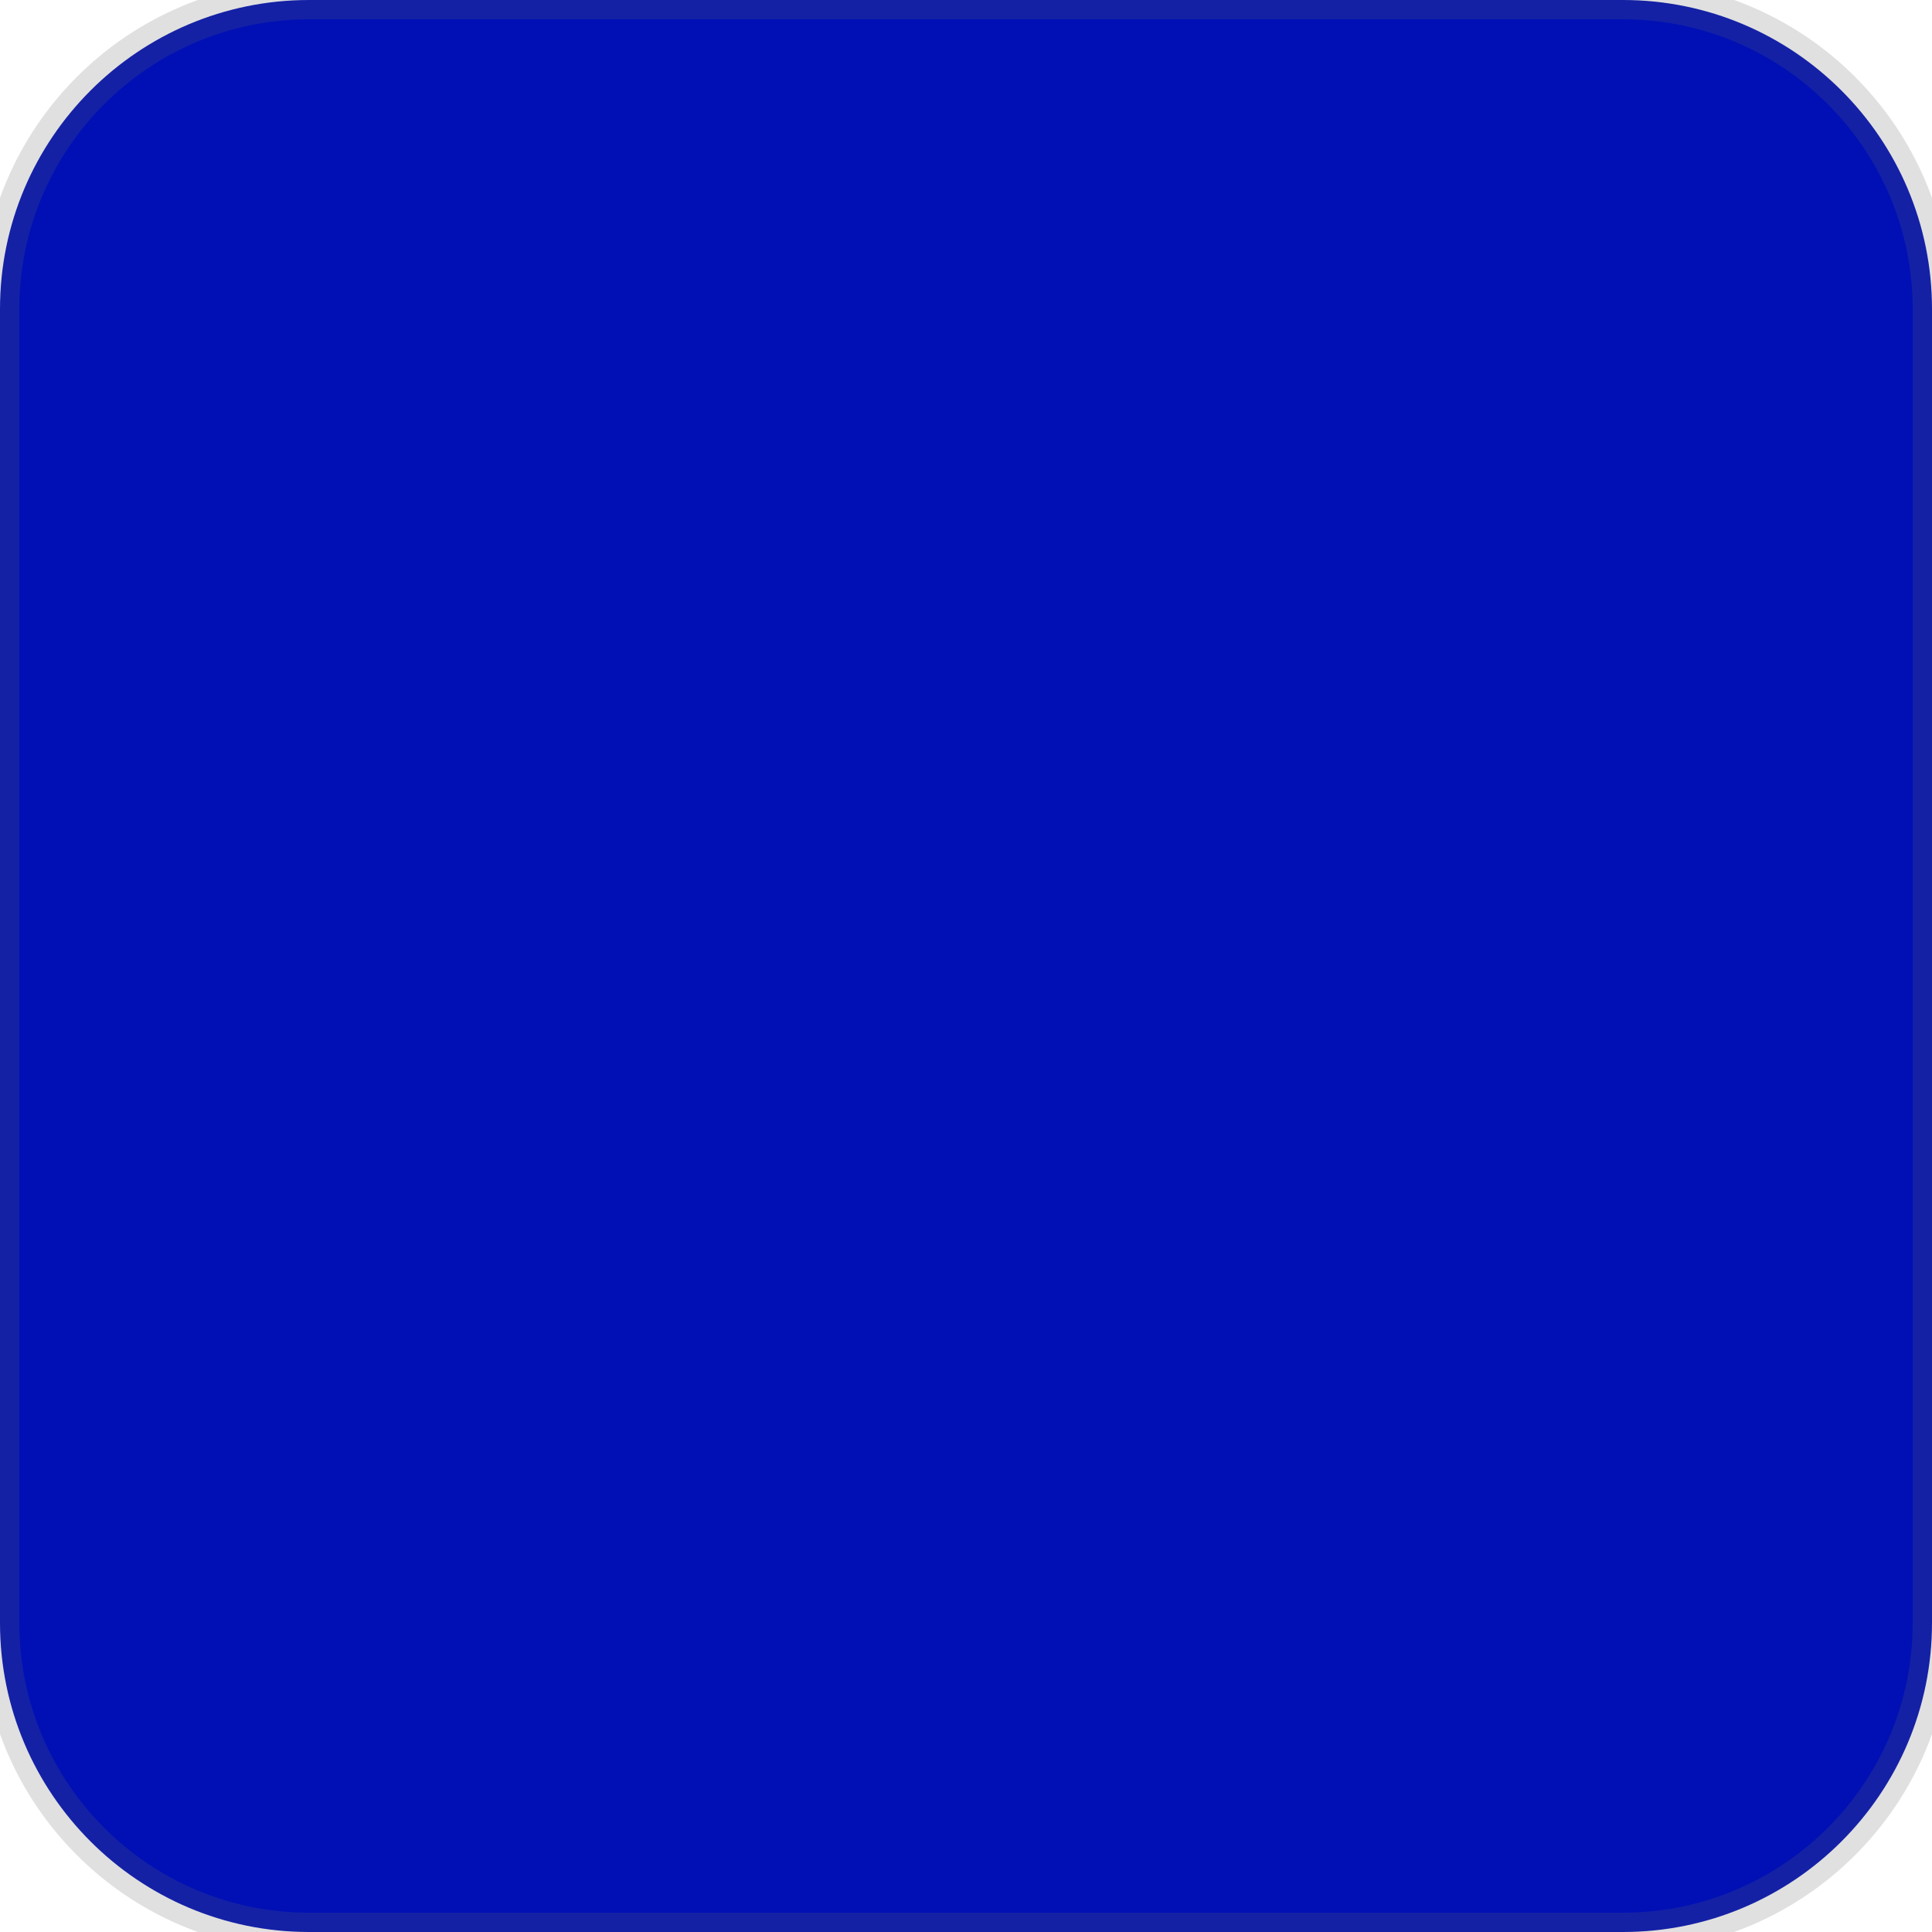
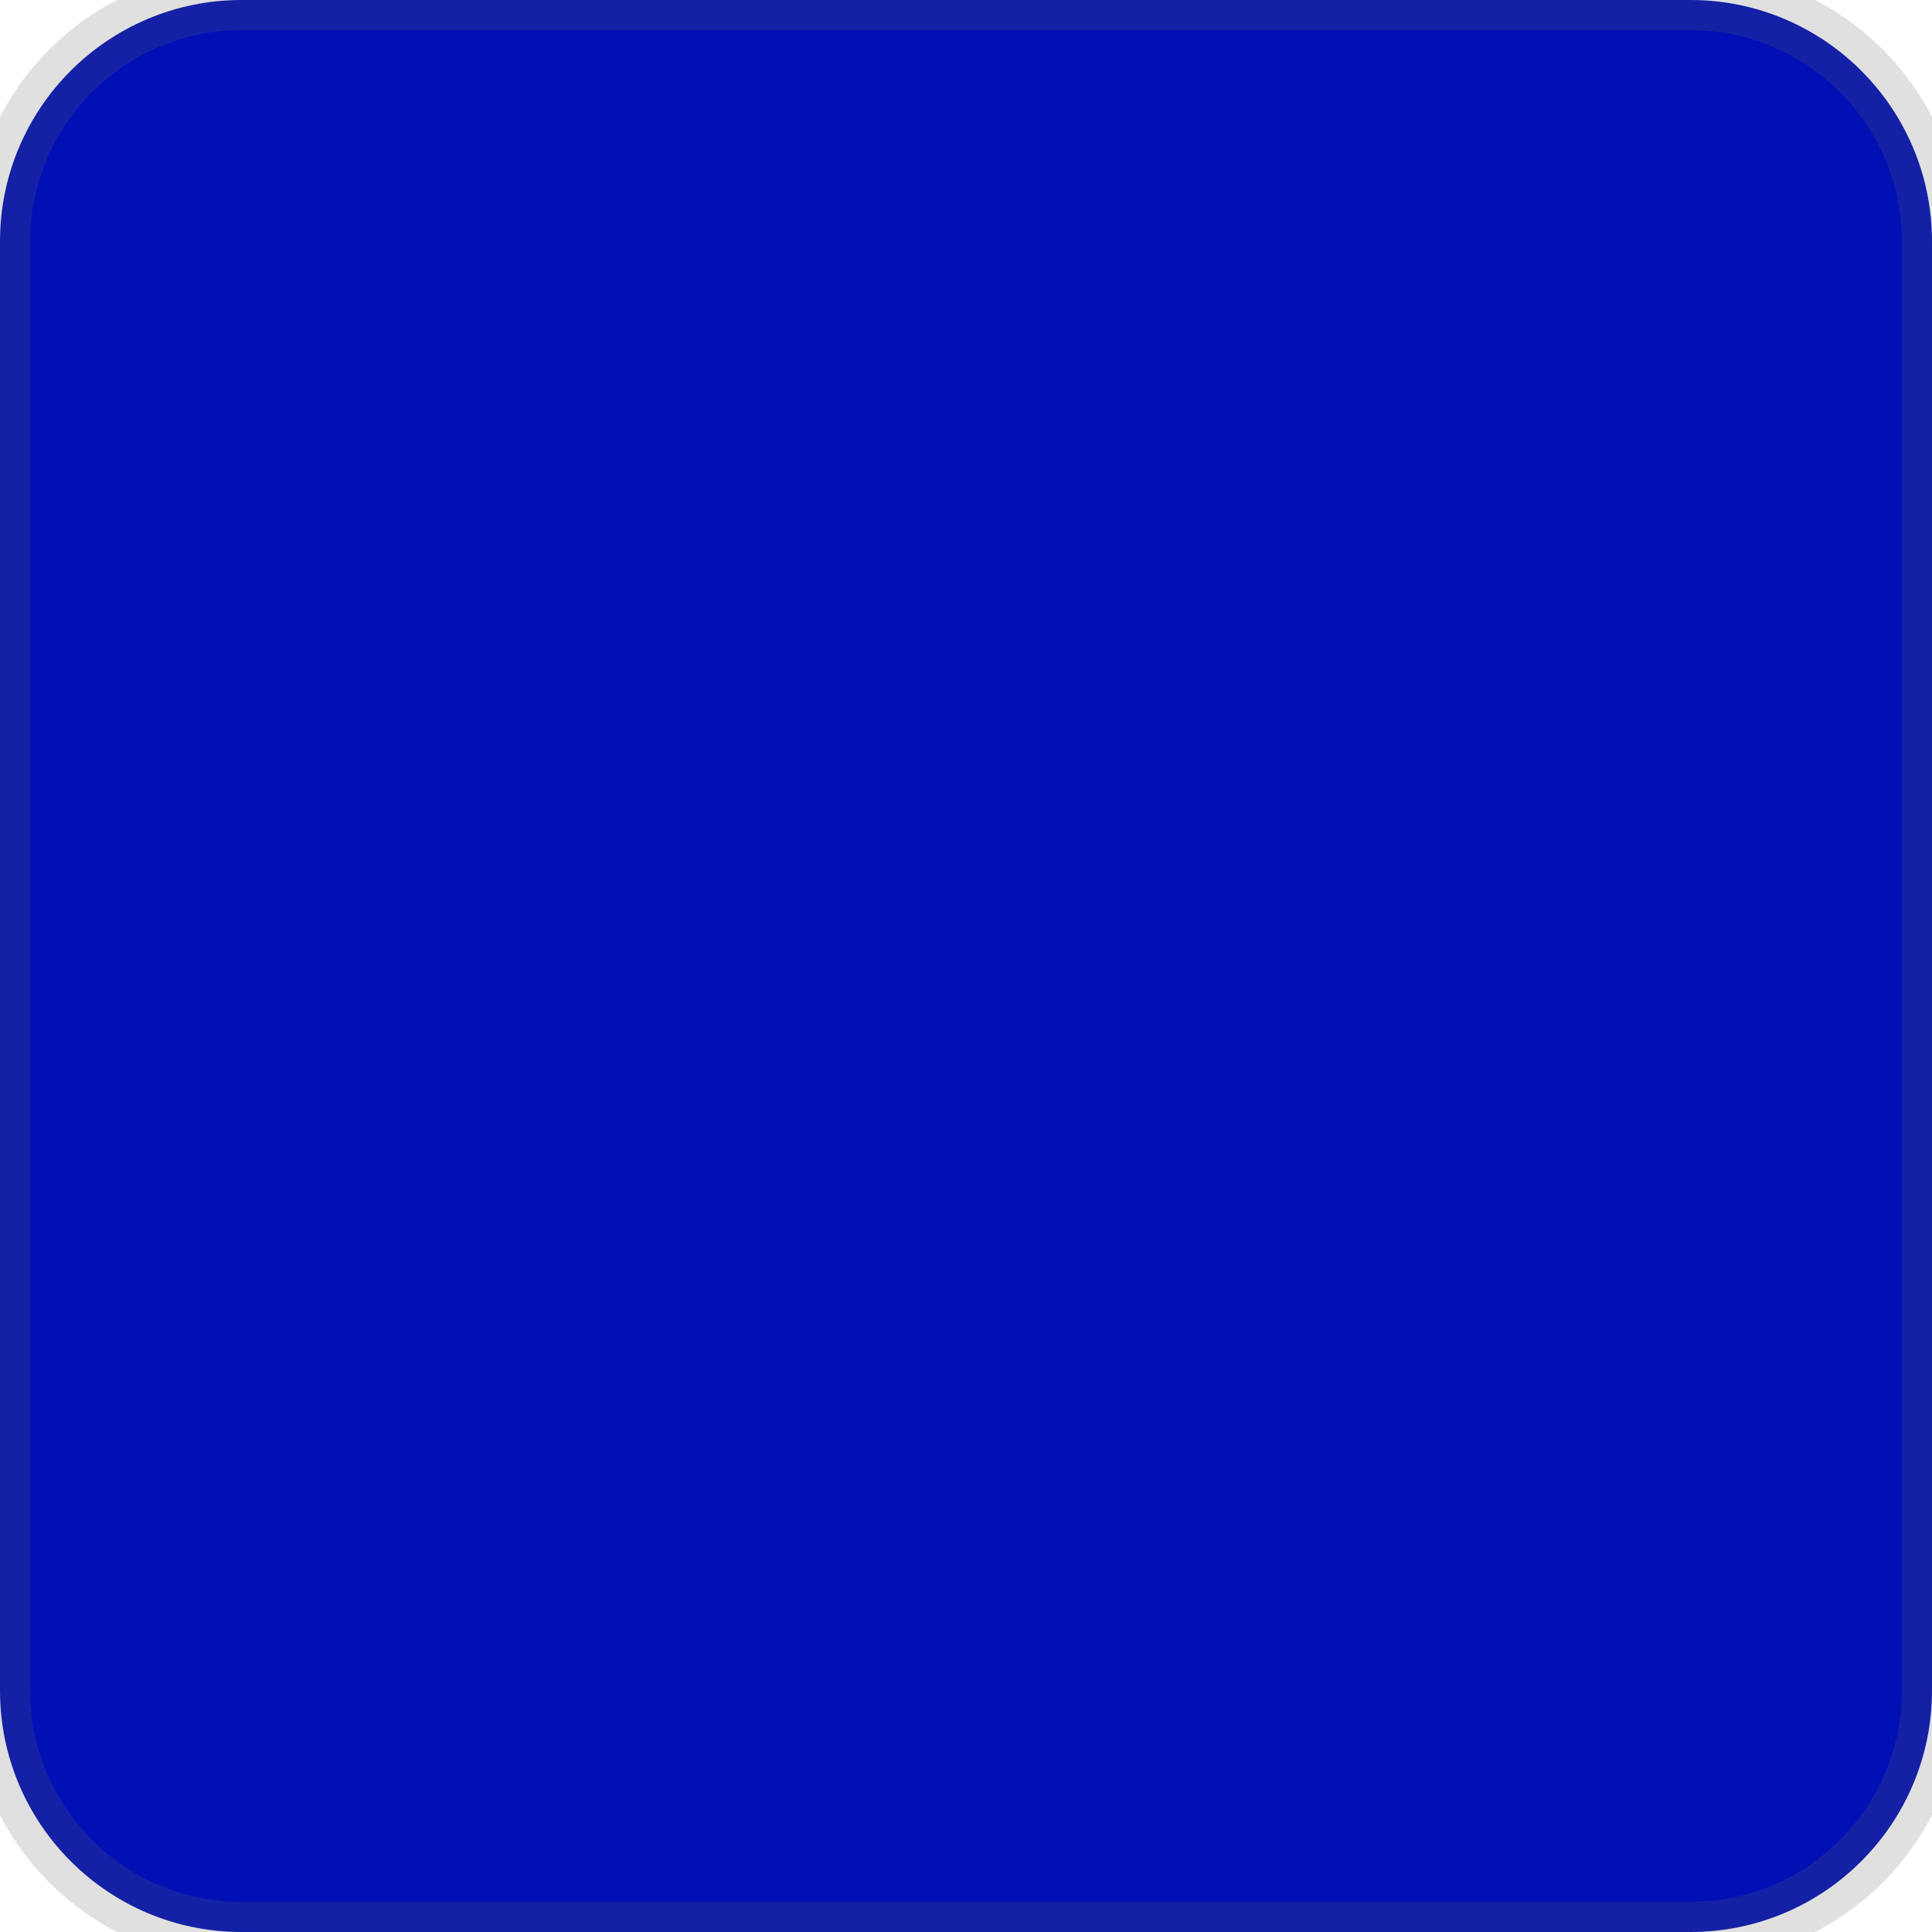
- <svg xmlns="http://www.w3.org/2000/svg" width="50" height="50">
-   <rect width="50" height="50" rx="8" ry="8" fill="#0010b5" stroke="#666666" stroke-width="1" stroke-opacity="0.2" />
+ <svg xmlns="http://www.w3.org/2000/svg" width="32" height="32">
+   <rect width="32" height="32" rx="4" ry="4" fill="#0010b5" stroke="#666666" stroke-width="1" stroke-opacity="0.2" />
</svg>
